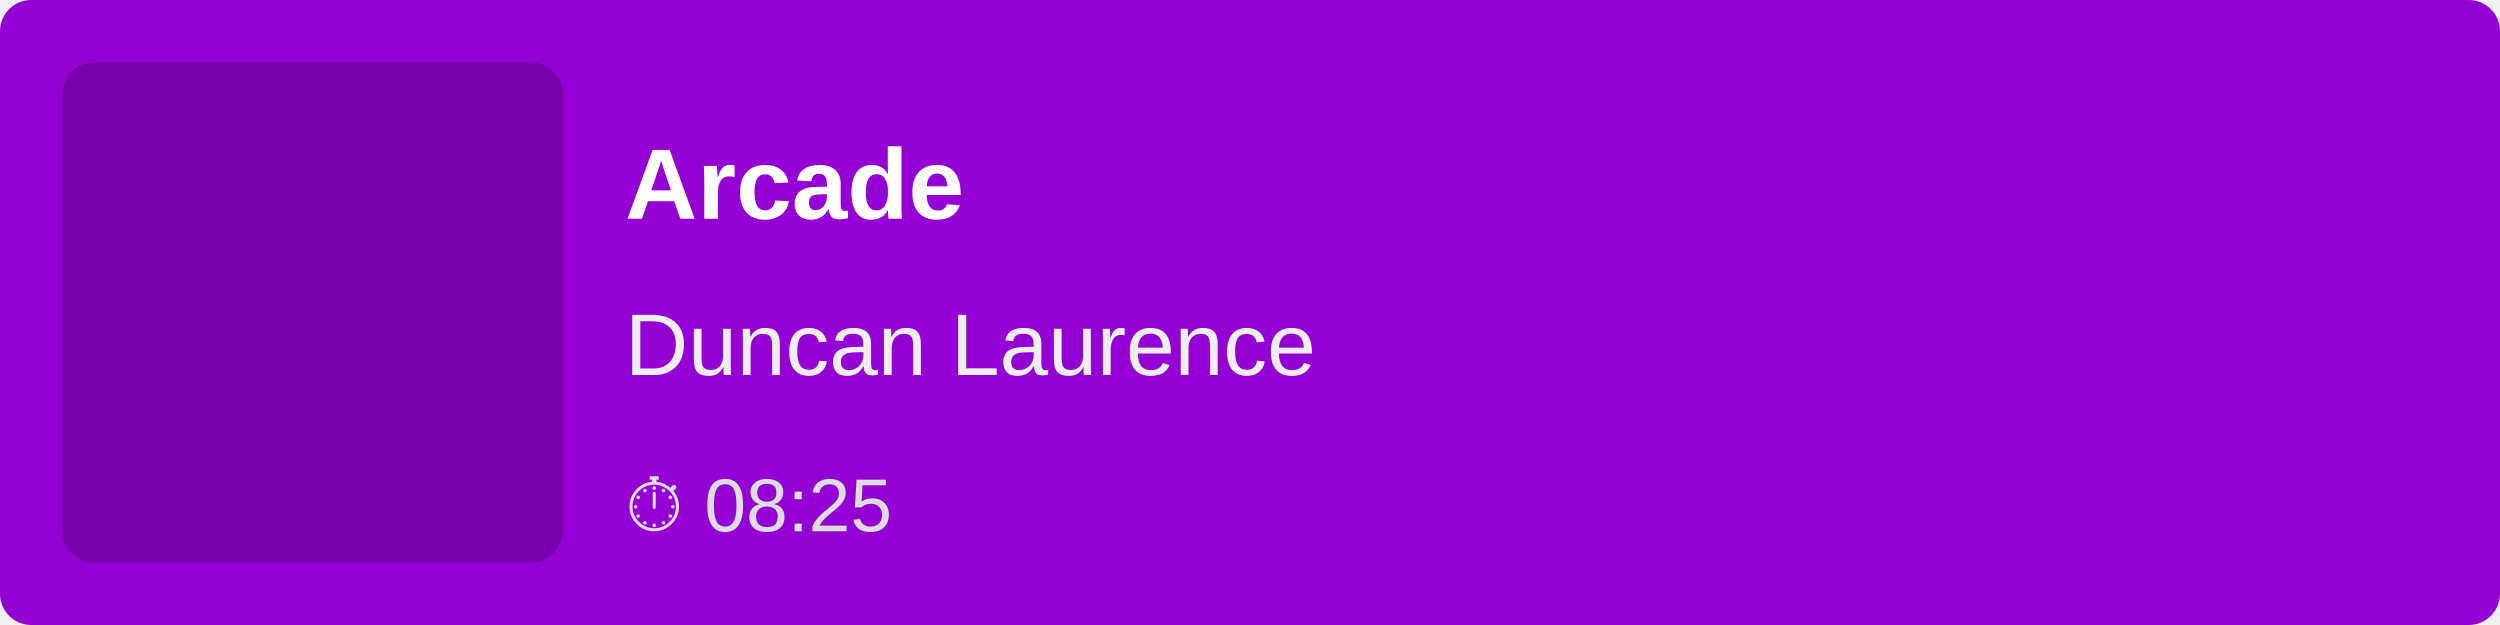
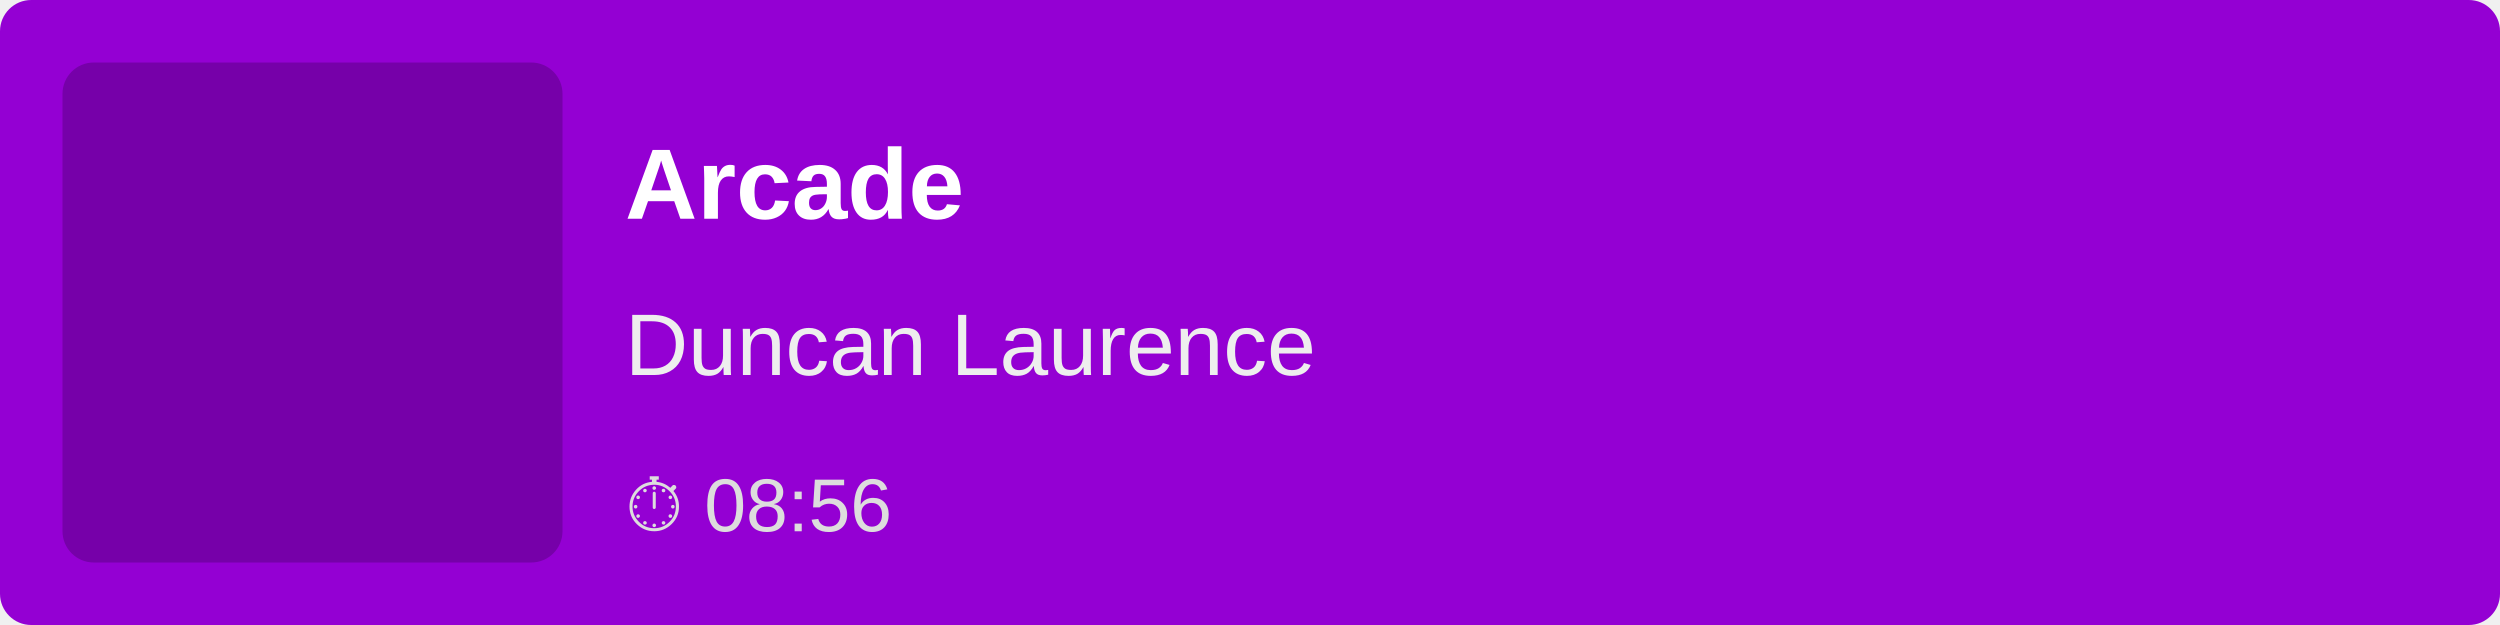
<svg xmlns="http://www.w3.org/2000/svg" width="400" height="100">
  <rect width="100%" height="100%" fill="#9400D3" rx="5" />
  <rect x="10" y="10" width="80" height="80" fill="rgba(0,0,0,0.2)" rx="5" />
  <text x="100" y="35" font-family="Arial, sans-serif" font-size="16" fill="white" font-weight="bold">
        Arcade
    </text>
  <text x="100" y="60" font-family="Arial, sans-serif" font-size="14" fill="#EEE">
        Duncan Laurence
    </text>
  <text x="100" y="85" font-family="Arial, sans-serif" font-size="12" fill="#DDD">
-         ⏱ 08:25
+         ⏱ 08:56
    </text>
</svg>
